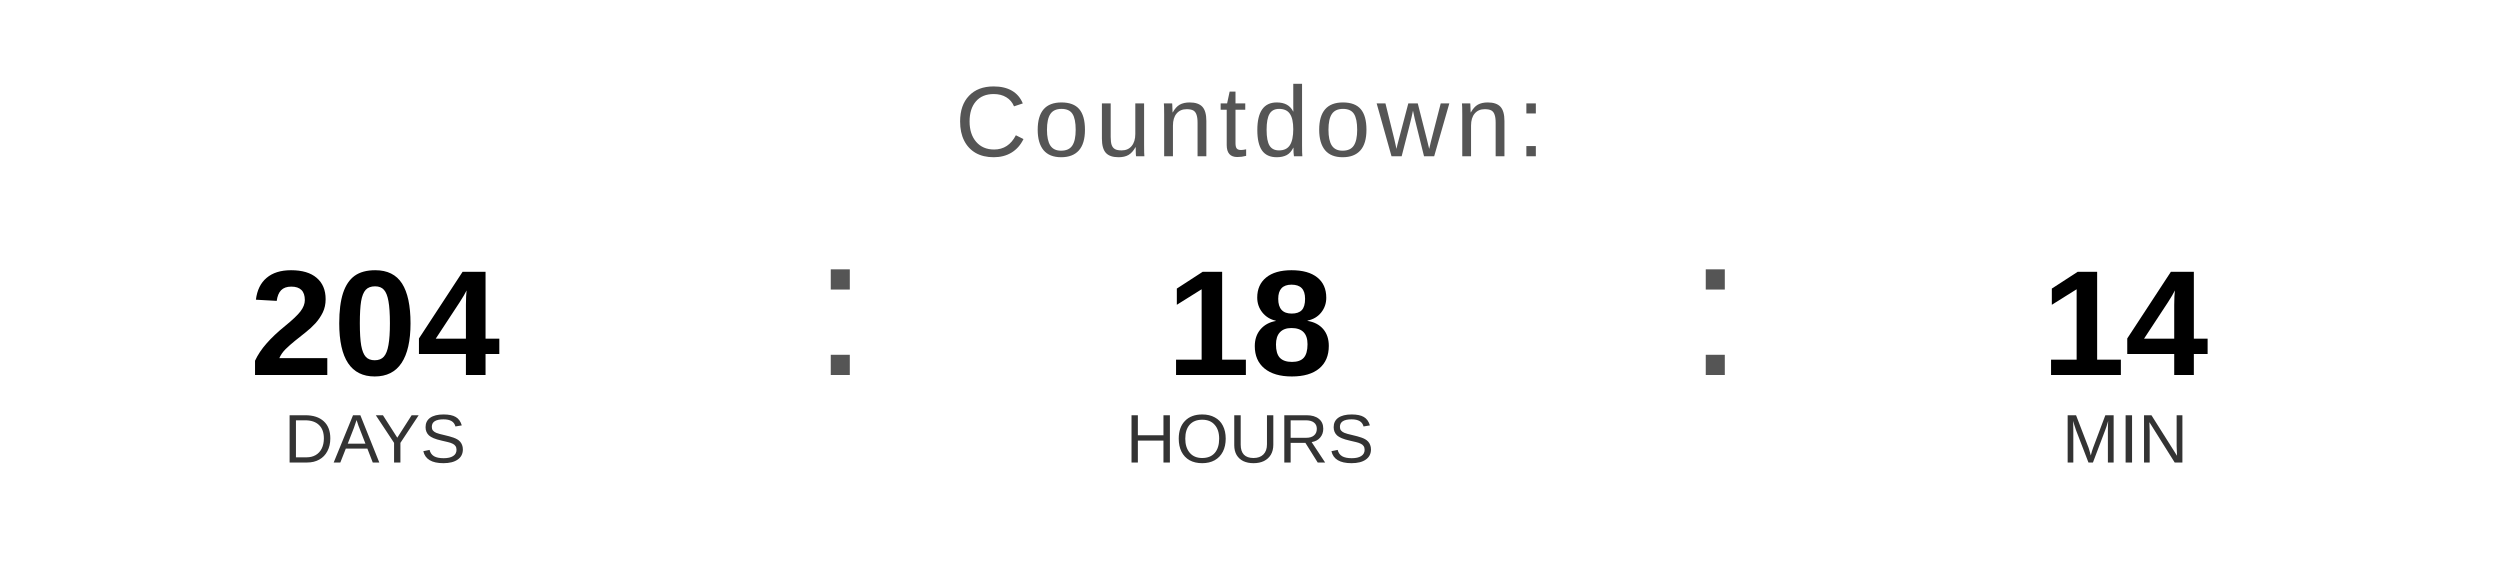
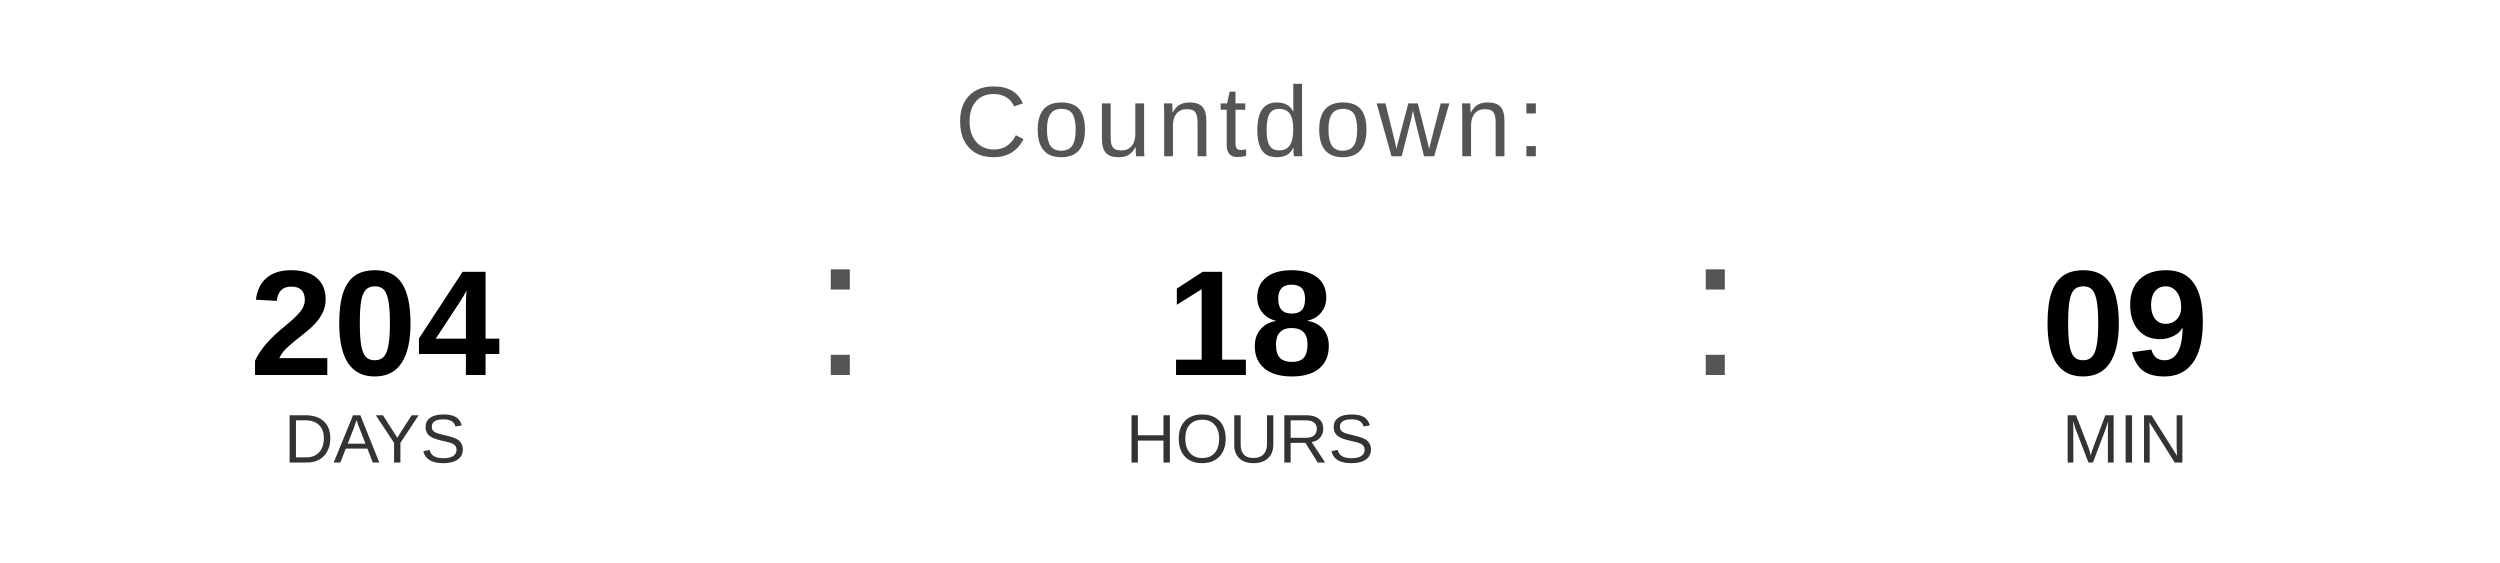
<svg xmlns="http://www.w3.org/2000/svg" width="400" height="90" viewBox="0 0 400 90">
  <text x="200" y="25" font-family="Arial, Helvetica, sans-serif" font-size="16" fill="#555555" text-anchor="middle" letter-spacing="1">
    Countdown:
  </text>
  <text x="60" y="60" font-family="Arial, Helvetica, sans-serif" font-size="24" font-weight="bold" fill="#000000" text-anchor="middle">204</text>
  <text x="60" y="74" font-family="Arial, Helvetica, sans-serif" font-size="11" fill="#333333" text-anchor="middle">DAYS</text>
  <text x="130" y="60" font-family="Arial, sans-serif" font-size="32" fill="#555555">:</text>
  <text x="200" y="60" font-family="Arial, Helvetica, sans-serif" font-size="24" font-weight="bold" fill="#000000" text-anchor="middle">18</text>
  <text x="200" y="74" font-family="Arial, Helvetica, sans-serif" font-size="11" fill="#333333" text-anchor="middle">HOURS</text>
  <text x="270" y="60" font-family="Arial, sans-serif" font-size="32" fill="#555555">:</text>
-   <text x="340" y="60" font-family="Arial, Helvetica, sans-serif" font-size="24" font-weight="bold" fill="#000000" text-anchor="middle">14</text>
+   <text x="340" y="60" font-family="Arial, Helvetica, sans-serif" font-size="24" font-weight="bold" fill="#000000" text-anchor="middle">09</text>
  <text x="340" y="74" font-family="Arial, Helvetica, sans-serif" font-size="11" fill="#333333" text-anchor="middle">MIN</text>
</svg>
